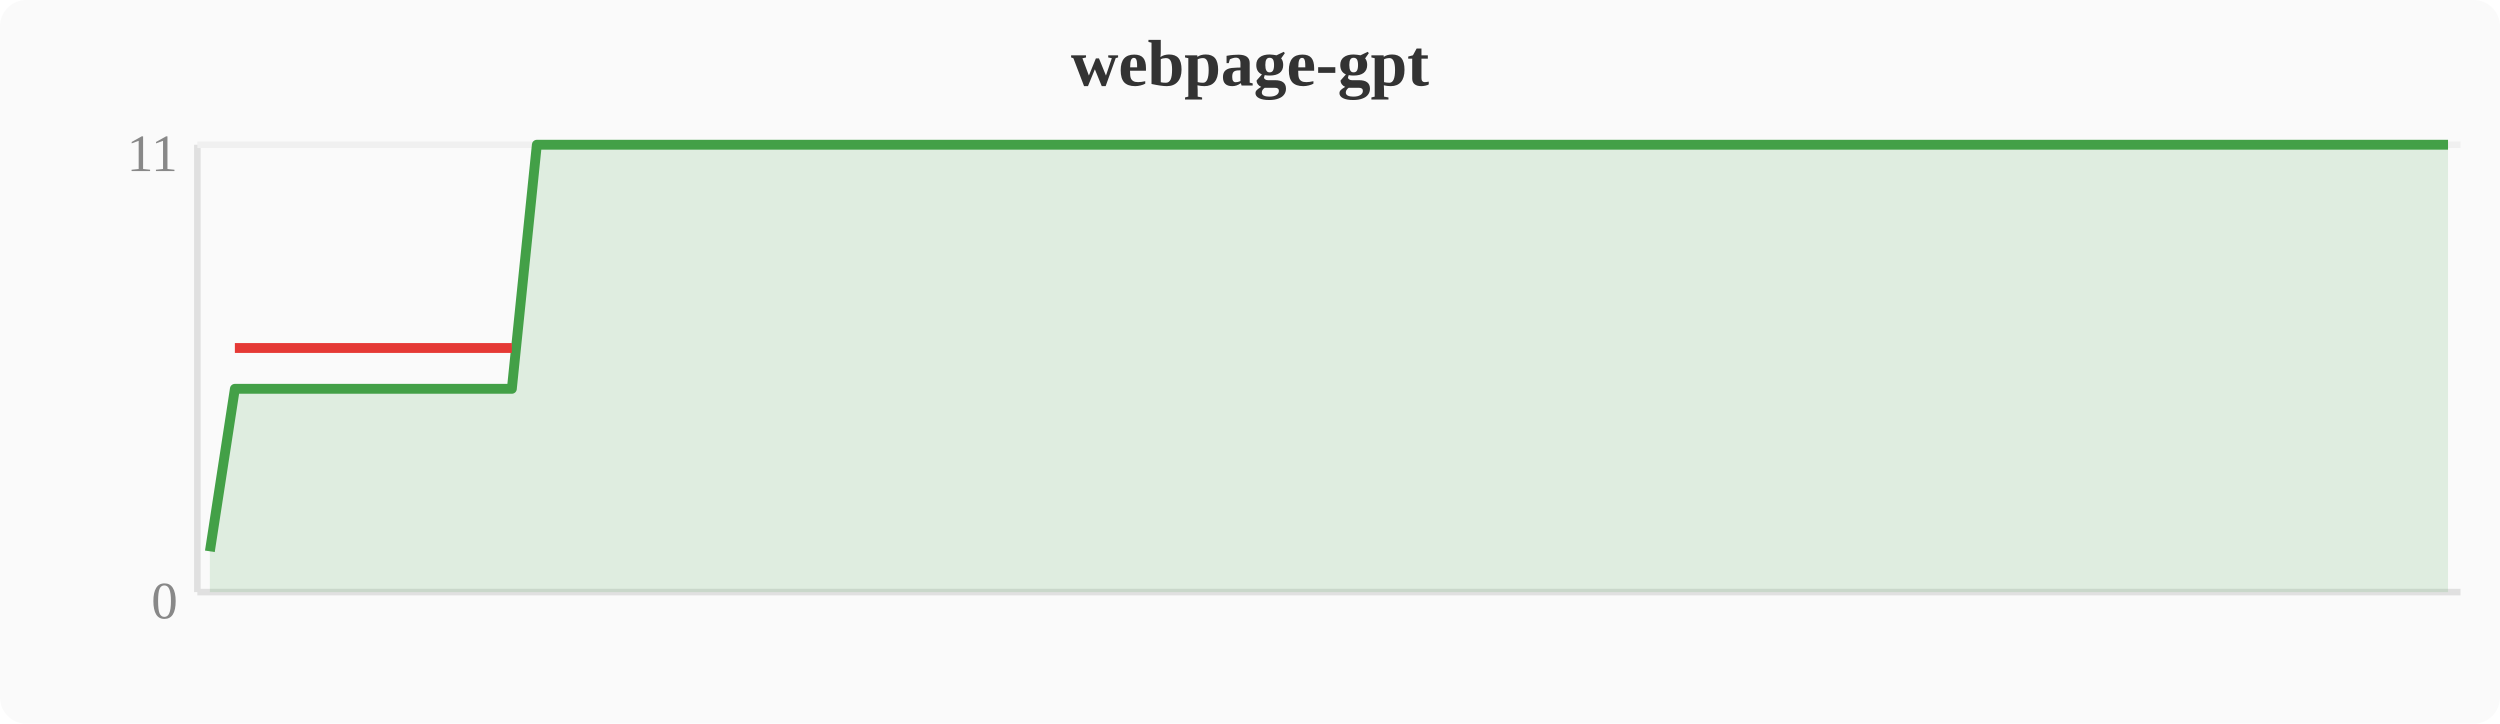
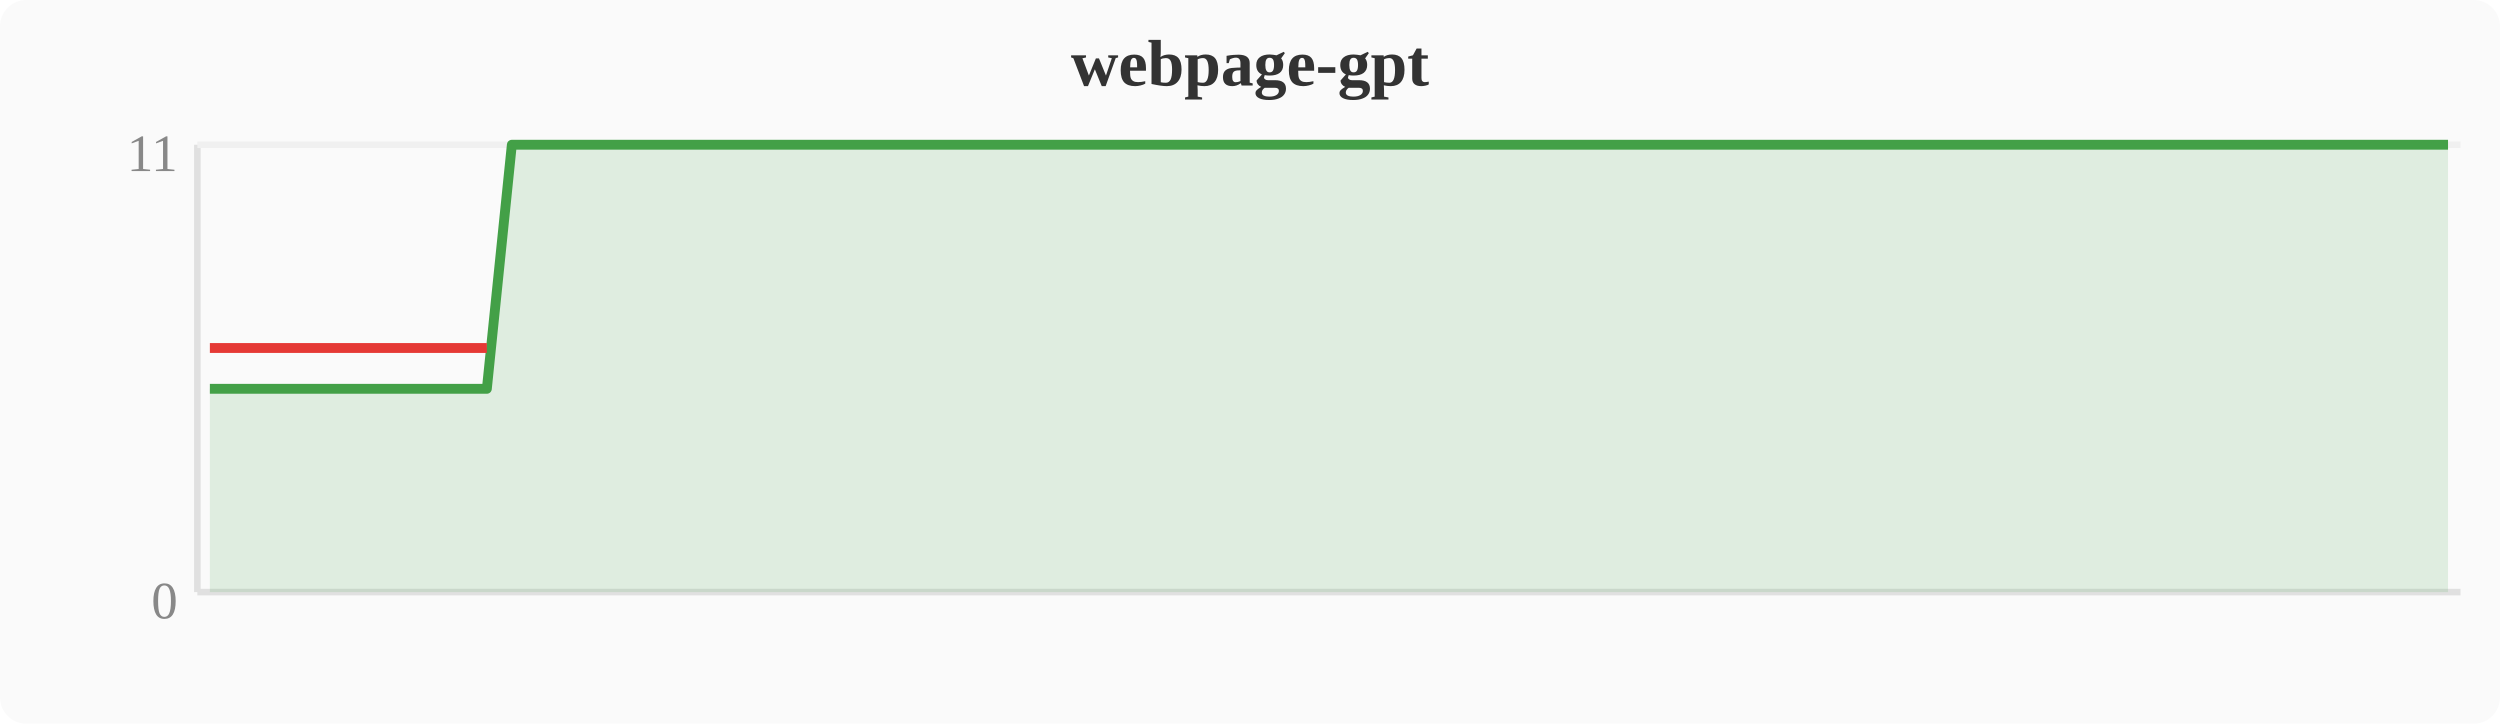
<svg xmlns="http://www.w3.org/2000/svg" width="380" height="110" viewBox="0 0 380 110">
  <rect width="380" height="110" fill="#fafafa" rx="4" />
  <text x="190" y="13" text-anchor="middle" font-size="10" font-weight="bold" fill="#333">webpage-gpt</text>
  <line x1="30" y1="22" x2="30" y2="90" stroke="#e0e0e0" stroke-width="1" />
  <line x1="30" y1="90" x2="374" y2="90" stroke="#e0e0e0" stroke-width="1" />
  <line x1="30" y1="22" x2="374" y2="22" stroke="#f0f0f0" stroke-width="1" />
  <text x="27" y="94" text-anchor="end" font-size="8" fill="#888">0</text>
  <text x="27" y="26" text-anchor="end" font-size="8" fill="#888">11</text>
-   <polygon points="31.9,83.8 35.7,59.1 39.6,59.1 43.4,59.1 47.2,59.1 51.0,59.1 54.8,59.1 58.7,59.1 62.5,59.1 66.3,59.1 70.1,59.1 74.0,59.1 77.8,59.1 81.6,22.0 85.4,22.0 89.2,22.0 93.1,22.0 96.9,22.0 100.7,22.0 104.5,22.0 108.4,22.0 112.2,22.0 116.0,22.0 119.8,22.0 123.6,22.0 127.5,22.0 131.3,22.0 135.1,22.0 138.9,22.0 142.8,22.0 146.6,22.0 150.4,22.0 154.2,22.0 158.0,22.0 161.9,22.0 165.7,22.0 169.5,22.0 173.3,22.0 177.2,22.0 181.0,22.0 184.8,22.0 188.6,22.0 192.4,22.0 196.3,22.0 200.1,22.0 203.9,22.0 207.7,22.0 211.6,22.0 215.4,22.0 219.2,22.0 223.0,22.0 226.8,22.0 230.7,22.0 234.5,22.0 238.3,22.0 242.1,22.0 246.0,22.0 249.8,22.0 253.6,22.0 257.4,22.0 261.2,22.0 265.1,22.0 268.9,22.0 272.7,22.0 276.5,22.0 280.4,22.0 284.2,22.0 288.0,22.0 291.8,22.0 295.6,22.0 299.5,22.0 303.3,22.0 307.1,22.0 310.9,22.0 314.8,22.0 318.6,22.0 322.4,22.0 326.2,22.0 330.0,22.0 333.9,22.0 337.7,22.0 341.5,22.0 345.3,22.0 349.2,22.0 353.0,22.0 356.8,22.0 360.6,22.0 364.4,22.0 368.3,22.0 372.1,22.0 372.1,90 31.9,90" fill="#43a047" opacity="0.15" />
-   <polyline points="31.9,83.8 35.7,59.1 39.6,59.1 43.4,59.1 47.2,59.1 51.0,59.1 54.8,59.1 58.7,59.1 62.5,59.1 66.3,59.1 70.1,59.1 74.0,59.1 77.8,59.1 81.6,22.0 85.4,22.0 89.2,22.0 93.1,22.0 96.9,22.0 100.7,22.0 104.5,22.0 108.4,22.0 112.2,22.0 116.0,22.0 119.8,22.0 123.6,22.0 127.5,22.0 131.3,22.0 135.1,22.0 138.9,22.0 142.8,22.0 146.6,22.0 150.4,22.0 154.2,22.0 158.0,22.0 161.9,22.0 165.7,22.0 169.5,22.0 173.3,22.0 177.2,22.0 181.0,22.0 184.8,22.0 188.6,22.0 192.4,22.0 196.3,22.0 200.1,22.0 203.9,22.0 207.7,22.0 211.6,22.0 215.4,22.0 219.2,22.0 223.0,22.0 226.8,22.0 230.7,22.0 234.5,22.0 238.3,22.0 242.1,22.0 246.0,22.0 249.8,22.0 253.6,22.0 257.4,22.0 261.2,22.0 265.1,22.0 268.9,22.0 272.7,22.0 276.5,22.0 280.4,22.0 284.2,22.0 288.0,22.0 291.8,22.0 295.6,22.0 299.5,22.0 303.3,22.0 307.1,22.0 310.9,22.0 314.8,22.0 318.6,22.0 322.4,22.0 326.2,22.0 330.0,22.0 333.9,22.0 337.7,22.0 341.5,22.0 345.3,22.0 349.2,22.0 353.0,22.0 356.8,22.0 360.6,22.0 364.4,22.0 368.3,22.0 372.1,22.0" fill="none" stroke="#43a047" stroke-width="1.5" stroke-linejoin="round" />
-   <polyline points="35.7,52.9 39.6,52.9 43.4,52.9 47.2,52.9 51.0,52.9 54.8,52.9 58.7,52.9 62.5,52.9 66.3,52.9 70.1,52.9 74.0,52.9 77.8,52.9" fill="none" stroke="#e53935" stroke-width="1.5" stroke-linejoin="round" />
+   <polygon points="31.9,59.1 35.7,59.1 39.6,59.1 43.4,59.1 47.2,59.1 51.0,59.1 54.8,59.1 58.7,59.1 62.5,59.1 66.3,59.1 70.1,59.1 74.0,59.1 77.8,22.0 81.6,22.0 85.4,22.0 89.2,22.0 93.1,22.0 96.9,22.0 100.7,22.0 104.5,22.0 108.4,22.0 112.2,22.0 116.0,22.0 119.8,22.0 123.6,22.0 127.5,22.0 131.3,22.0 135.1,22.0 138.9,22.0 142.8,22.0 146.6,22.0 150.4,22.0 154.2,22.0 158.0,22.0 161.9,22.0 165.7,22.0 169.5,22.0 173.3,22.0 177.2,22.0 181.0,22.0 184.8,22.0 188.6,22.0 192.4,22.0 196.3,22.0 200.1,22.0 203.9,22.0 207.7,22.0 211.6,22.0 215.4,22.0 219.2,22.0 223.0,22.0 226.8,22.0 230.7,22.0 234.5,22.0 238.3,22.0 242.1,22.0 246.0,22.0 249.8,22.0 253.6,22.0 257.4,22.0 261.2,22.0 265.1,22.0 268.9,22.0 272.7,22.0 276.5,22.0 280.4,22.0 284.2,22.0 288.0,22.0 291.8,22.0 295.6,22.0 299.5,22.0 303.3,22.0 307.1,22.0 310.9,22.0 314.8,22.0 318.6,22.0 322.4,22.0 326.2,22.0 330.0,22.0 333.9,22.0 337.7,22.0 341.5,22.0 345.3,22.0 349.2,22.0 353.0,22.0 356.8,22.0 360.6,22.0 364.4,22.0 368.3,22.0 372.1,22.0 372.1,90 31.9,90" fill="#43a047" opacity="0.15" />
+   <polyline points="31.9,59.1 35.7,59.1 39.6,59.1 43.4,59.1 47.2,59.1 51.0,59.1 54.8,59.1 58.7,59.1 62.5,59.1 66.3,59.1 70.1,59.1 74.0,59.1 77.8,22.0 81.6,22.0 85.4,22.0 89.2,22.0 93.1,22.0 96.9,22.0 100.7,22.0 104.5,22.0 108.4,22.0 112.2,22.0 116.0,22.0 119.8,22.0 123.6,22.0 127.5,22.0 131.3,22.0 135.1,22.0 138.9,22.0 142.8,22.0 146.6,22.0 150.4,22.0 154.2,22.0 158.0,22.0 161.9,22.0 165.7,22.0 169.5,22.0 173.3,22.0 177.2,22.0 181.0,22.0 184.8,22.0 188.6,22.0 192.4,22.0 196.3,22.0 200.1,22.0 203.9,22.0 207.7,22.0 211.6,22.0 215.4,22.0 219.2,22.0 223.0,22.0 226.8,22.0 230.7,22.0 234.5,22.0 238.3,22.0 242.1,22.0 246.0,22.0 249.8,22.0 253.6,22.0 257.4,22.0 261.2,22.0 265.1,22.0 268.9,22.0 272.7,22.0 276.5,22.0 280.4,22.0 284.2,22.0 288.0,22.0 291.8,22.0 295.6,22.0 299.5,22.0 303.3,22.0 307.1,22.0 310.9,22.0 314.8,22.0 318.6,22.0 322.4,22.0 326.2,22.0 330.0,22.0 333.9,22.0 337.7,22.0 341.5,22.0 345.3,22.0 349.2,22.0 353.0,22.0 356.8,22.0 360.6,22.0 364.4,22.0 368.3,22.0 372.1,22.0" fill="none" stroke="#43a047" stroke-width="1.5" stroke-linejoin="round" />
+   <polyline points="31.9,52.9 35.7,52.9 39.6,52.9 43.4,52.9 47.2,52.9 51.0,52.9 54.8,52.9 58.7,52.9 62.5,52.9 66.3,52.9 70.1,52.9 74.0,52.9" fill="none" stroke="#e53935" stroke-width="1.5" stroke-linejoin="round" />
</svg>
